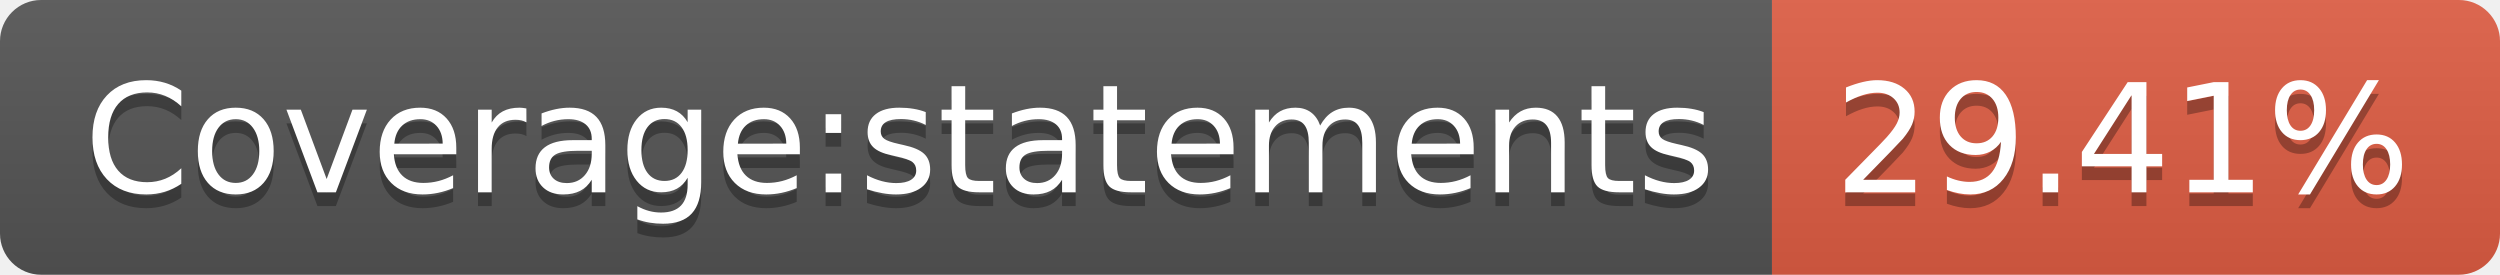
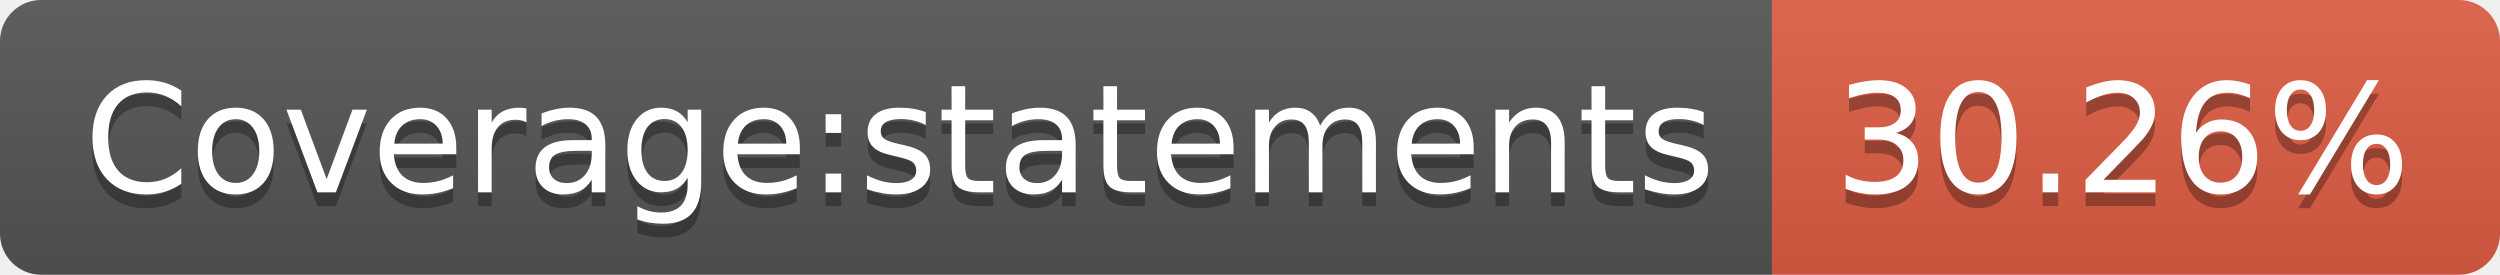
<svg xmlns="http://www.w3.org/2000/svg" width="182" height="20">
  <linearGradient id="b" x2="0" y2="100%">
    <stop offset="0" stop-color="#bbb" stop-opacity=".1" />
    <stop offset="1" stop-opacity=".1" />
  </linearGradient>
  <clipPath id="a">
    <rect width="182" height="20" rx="3" fill="#fff" />
  </clipPath>
  <g clip-path="url(#a)">
    <path fill="#555" d="M0 0h129v20H0z" />
    <path fill="#e05d44" d="M129 0h53v20H129z" />
    <path fill="url(#b)" d="M0 0h182v20H0z" />
  </g>
  <g fill="#fff" text-anchor="middle" font-family="DejaVu Sans,Verdana,Geneva,sans-serif" font-size="110">
    <text x="655" y="150" fill="#010101" fill-opacity=".3" transform="scale(.1)" textLength="1190">Coverage:statements</text>
    <text x="655" y="140" transform="scale(.1)" textLength="1190">Coverage:statements</text>
-     <text x="1545" y="150" fill="#010101" fill-opacity=".3" transform="scale(.1)" textLength="430">29.41%</text>
-     <text x="1545" y="140" transform="scale(.1)" textLength="430">29.41%</text>
+     <text x="1545" y="150" fill="#010101" fill-opacity=".3" transform="scale(.1)" textLength="430">30.26%</text>
+     <text x="1545" y="140" transform="scale(.1)" textLength="430">30.26%</text>
  </g>
</svg>
